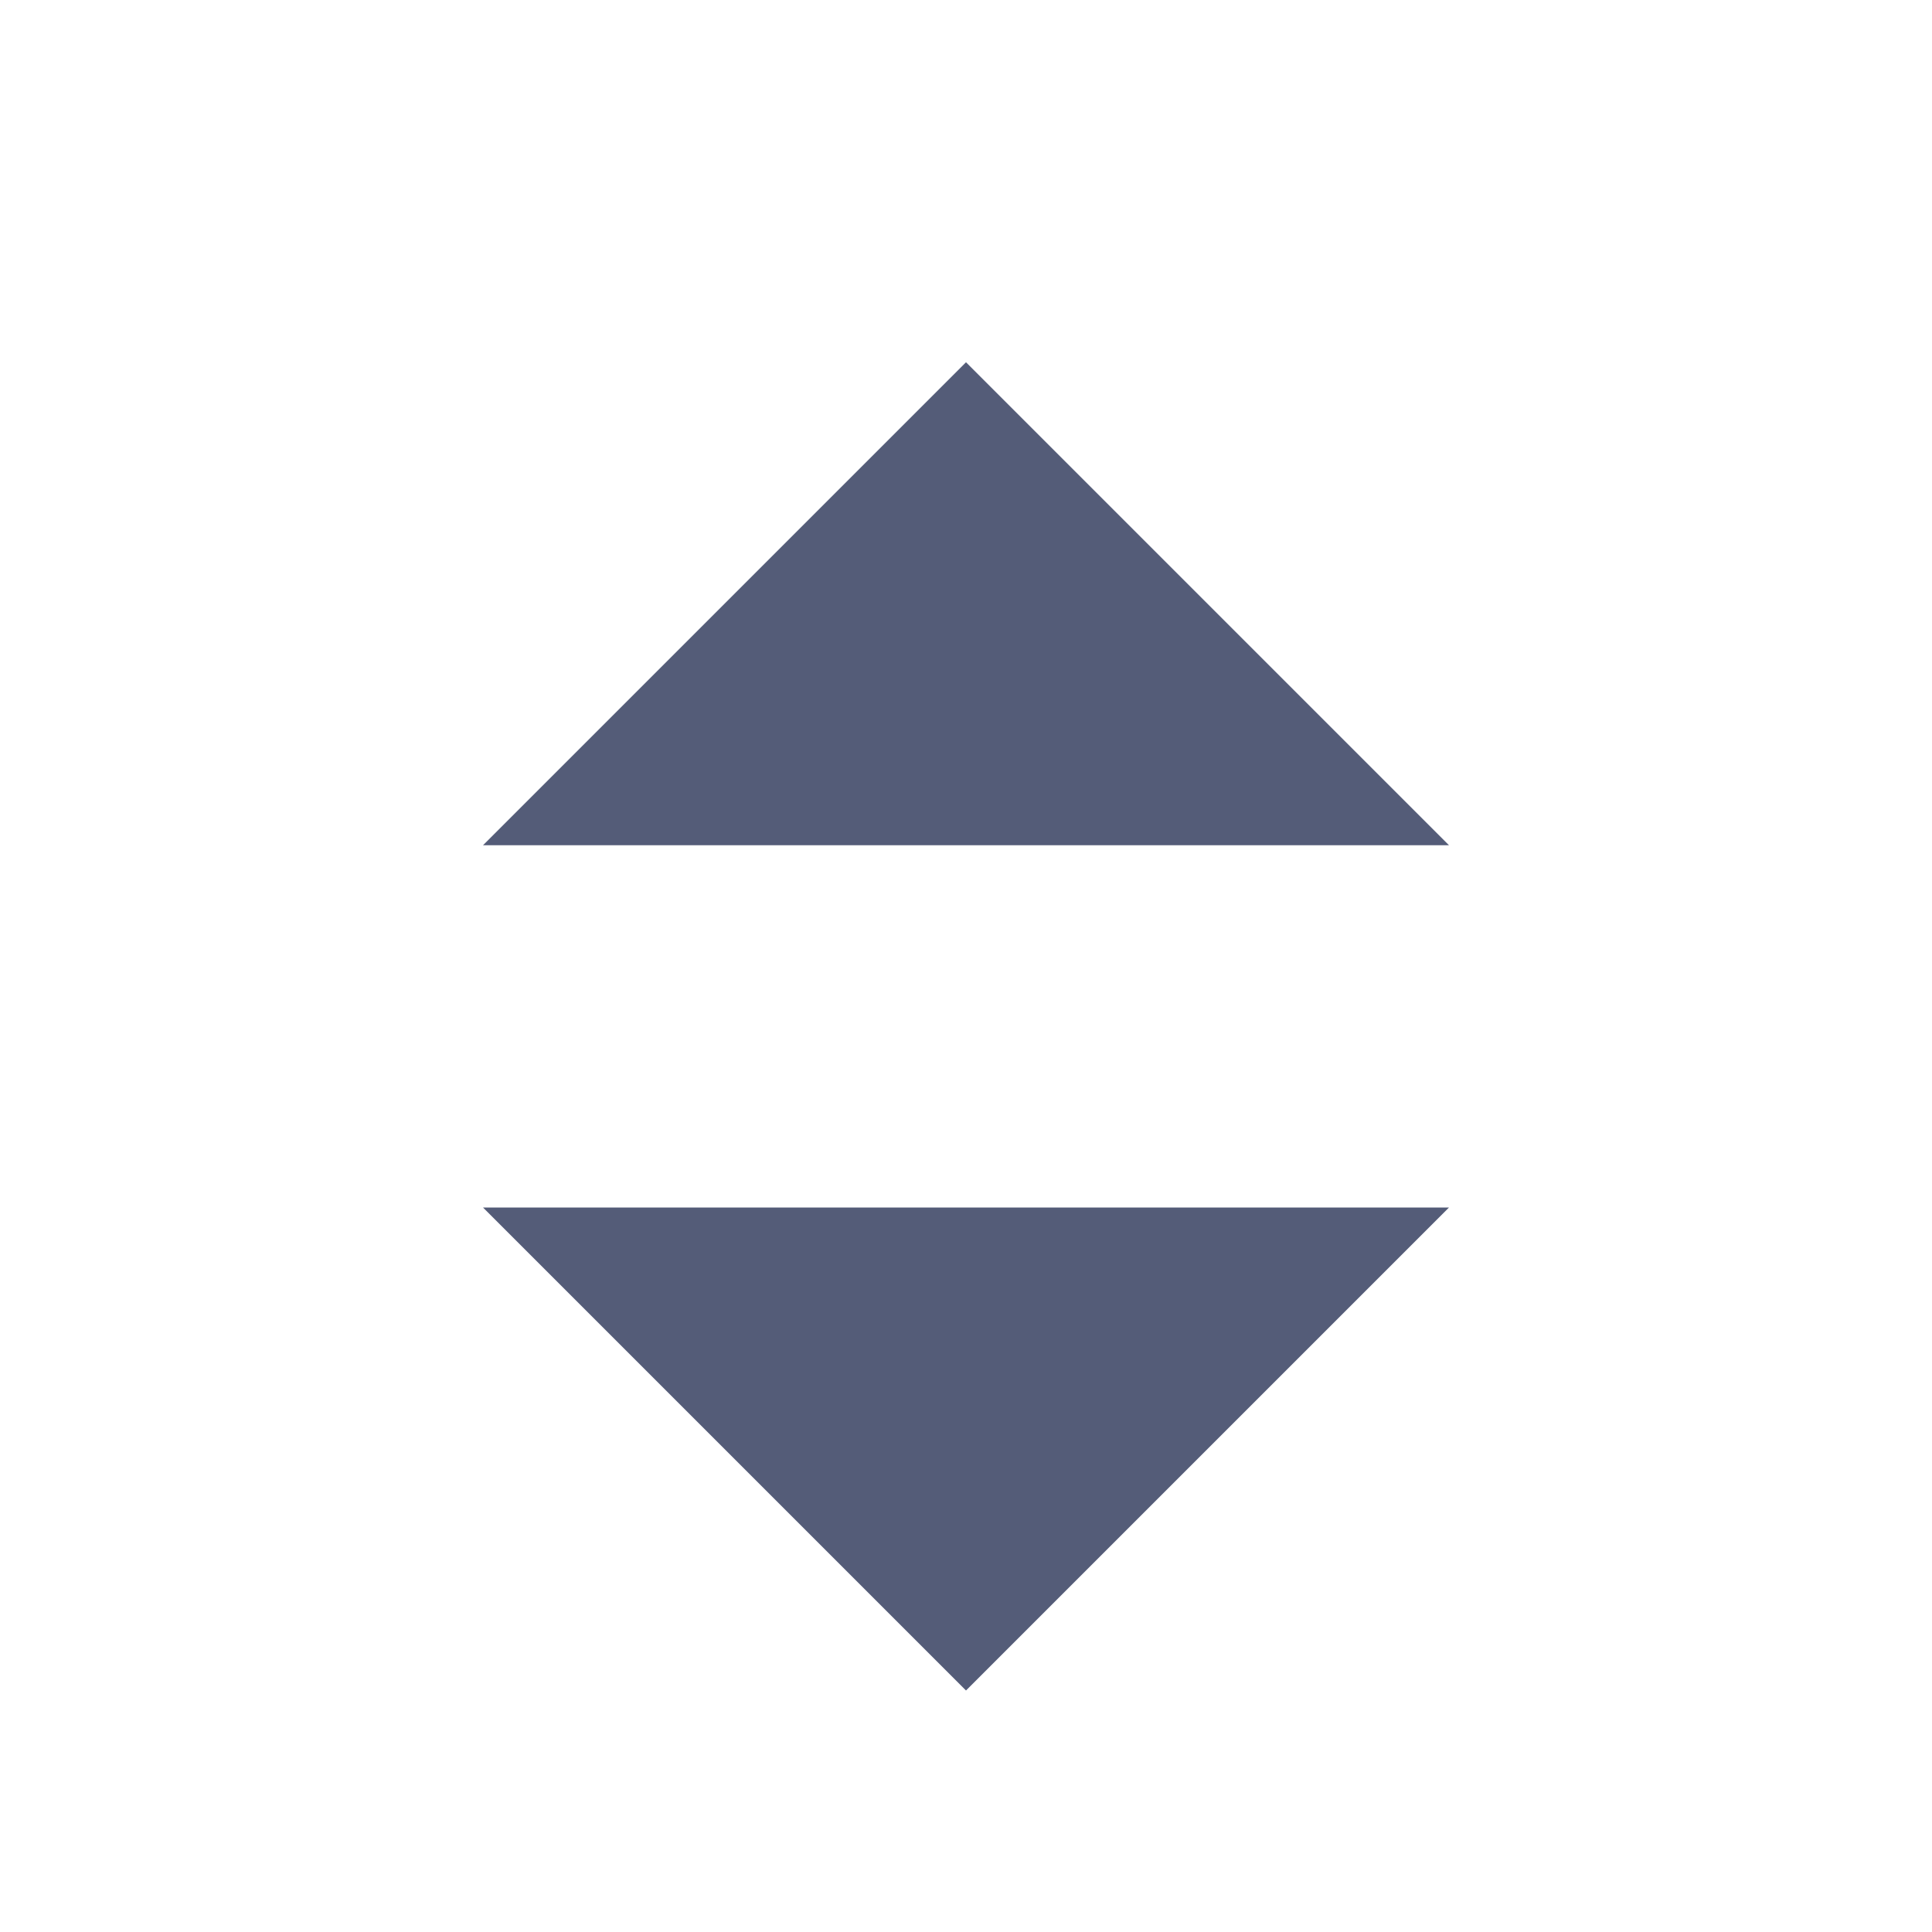
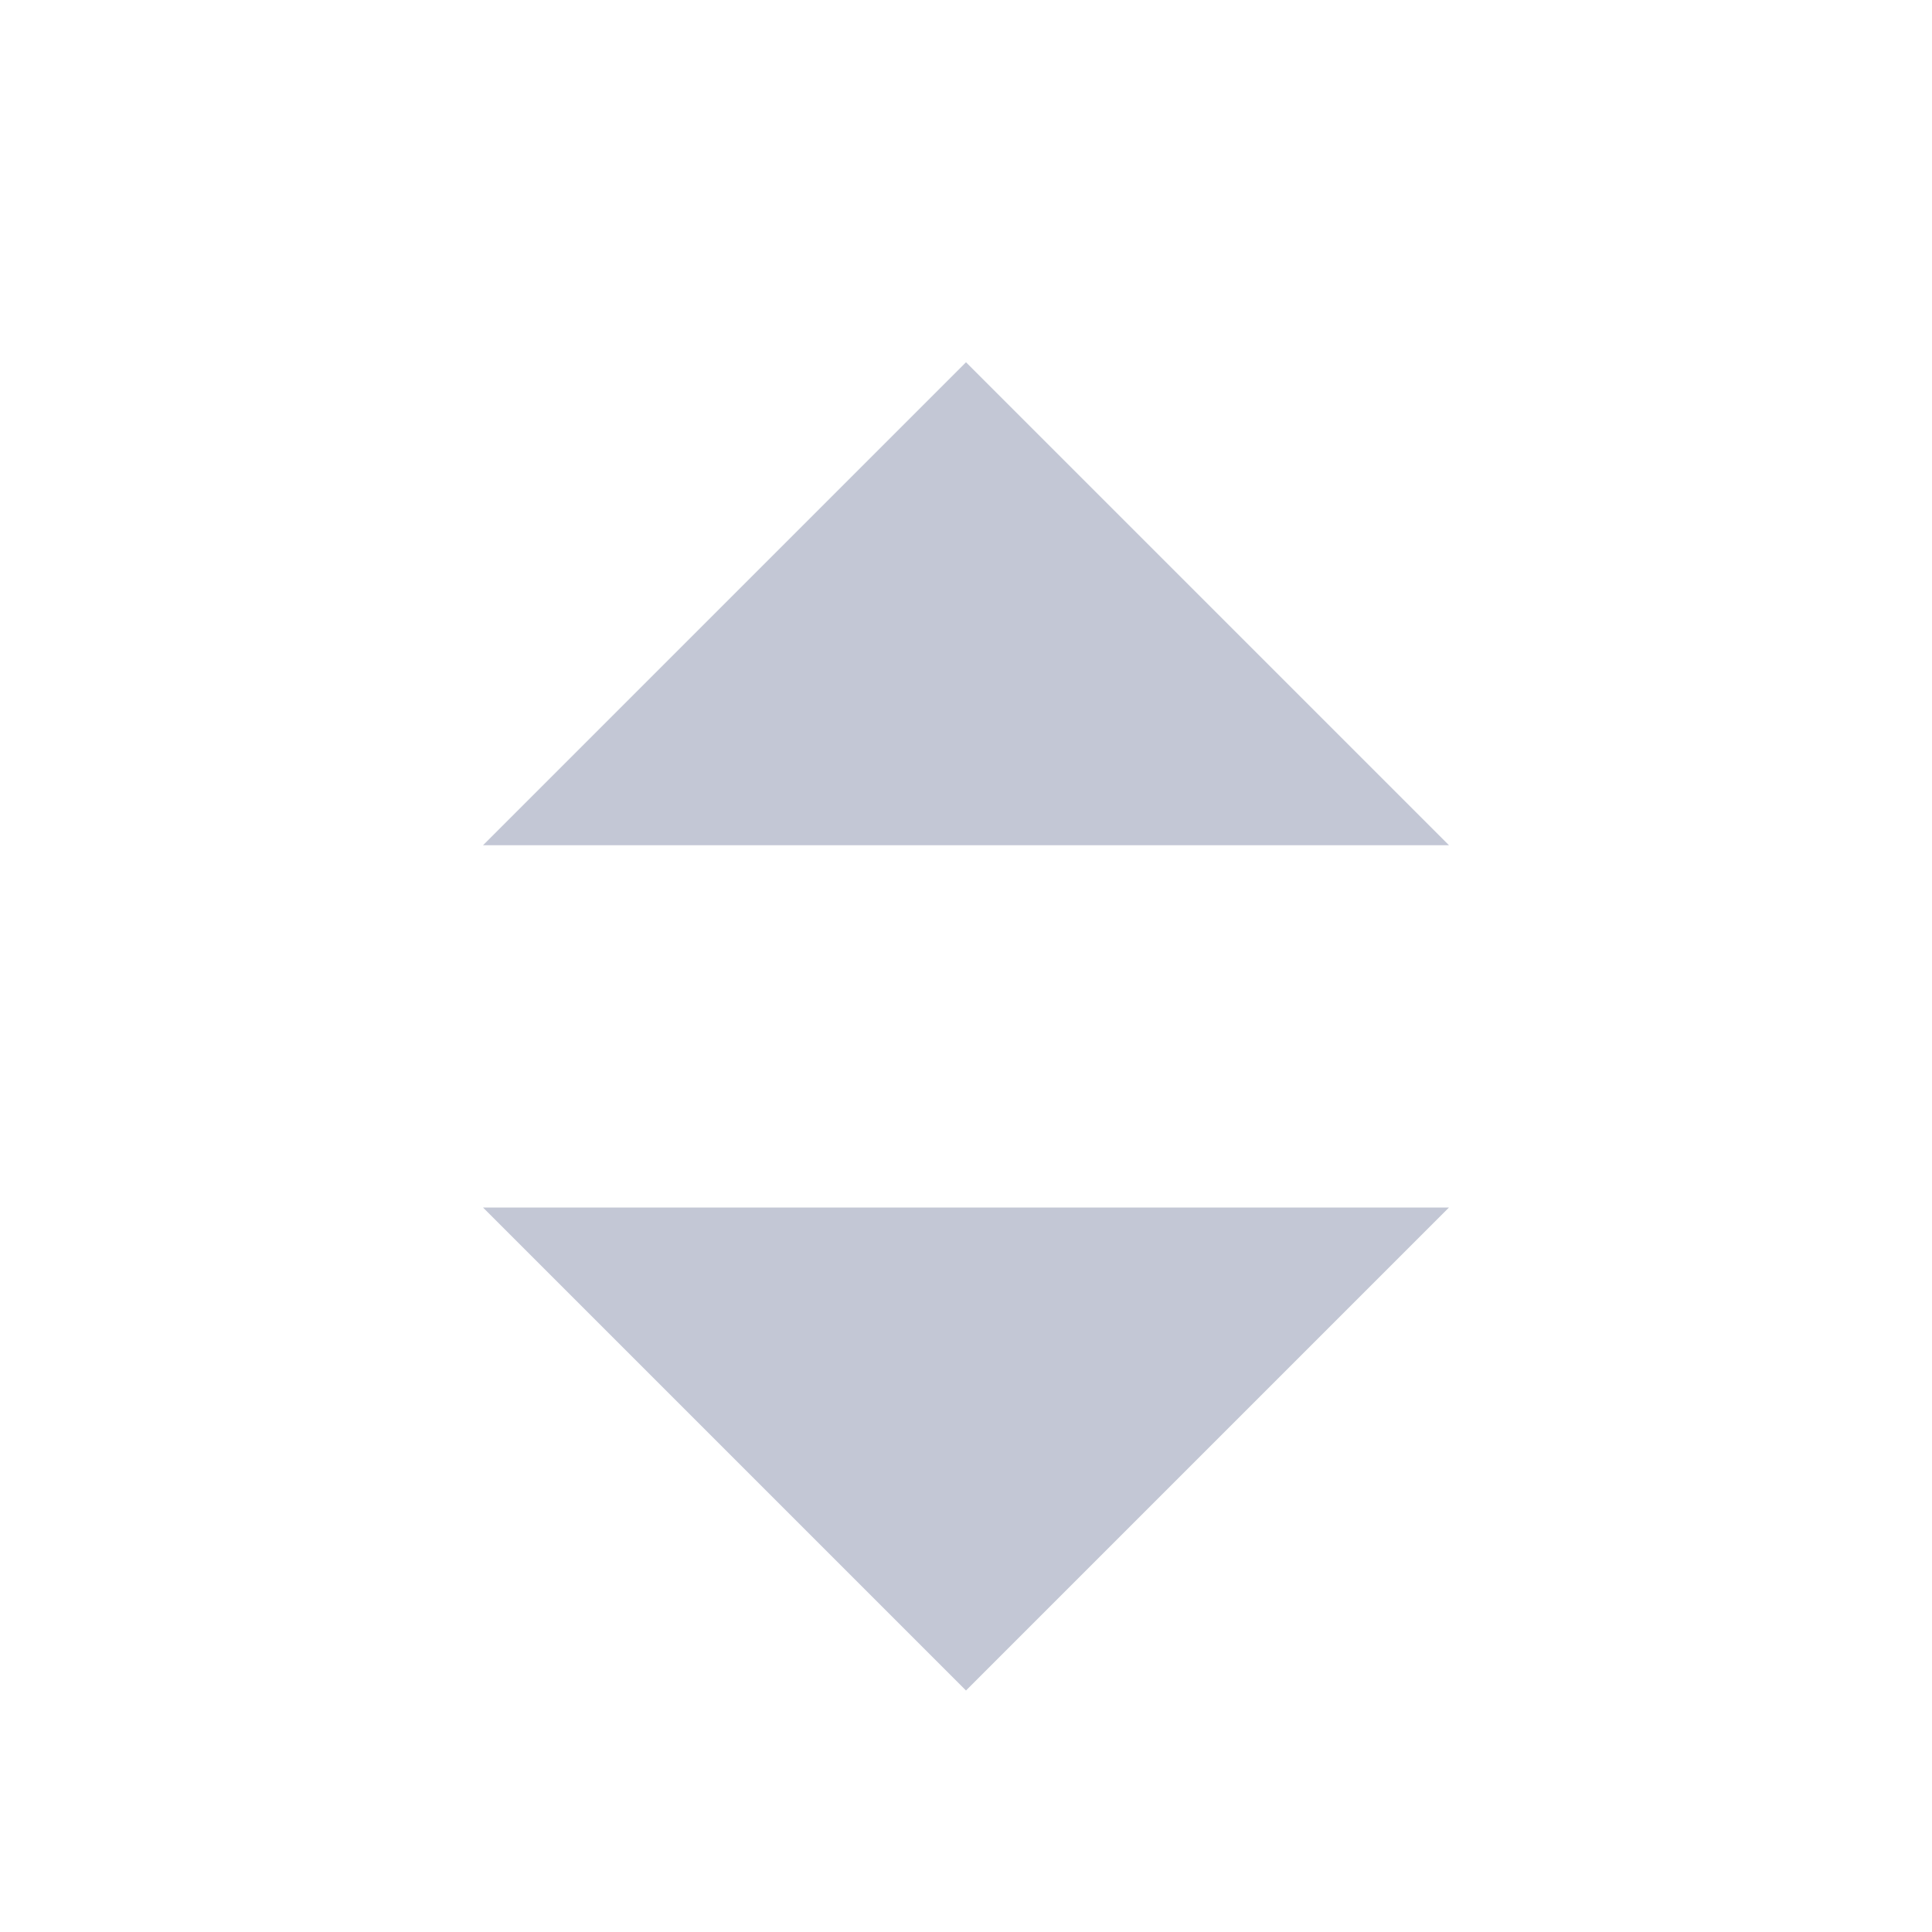
<svg xmlns="http://www.w3.org/2000/svg" version="1.1" width="32" height="32" viewBox="0 0 32 32">
-   <path fill="hsl(227,18%,40%)" d="M24 14l-8-8-8 8zM8 20l8 8 8-8z" />
+   <path fill="hsl(227,18%,80%)" d="M24 14l-8-8-8 8zM8 20l8 8 8-8z" />
</svg>
